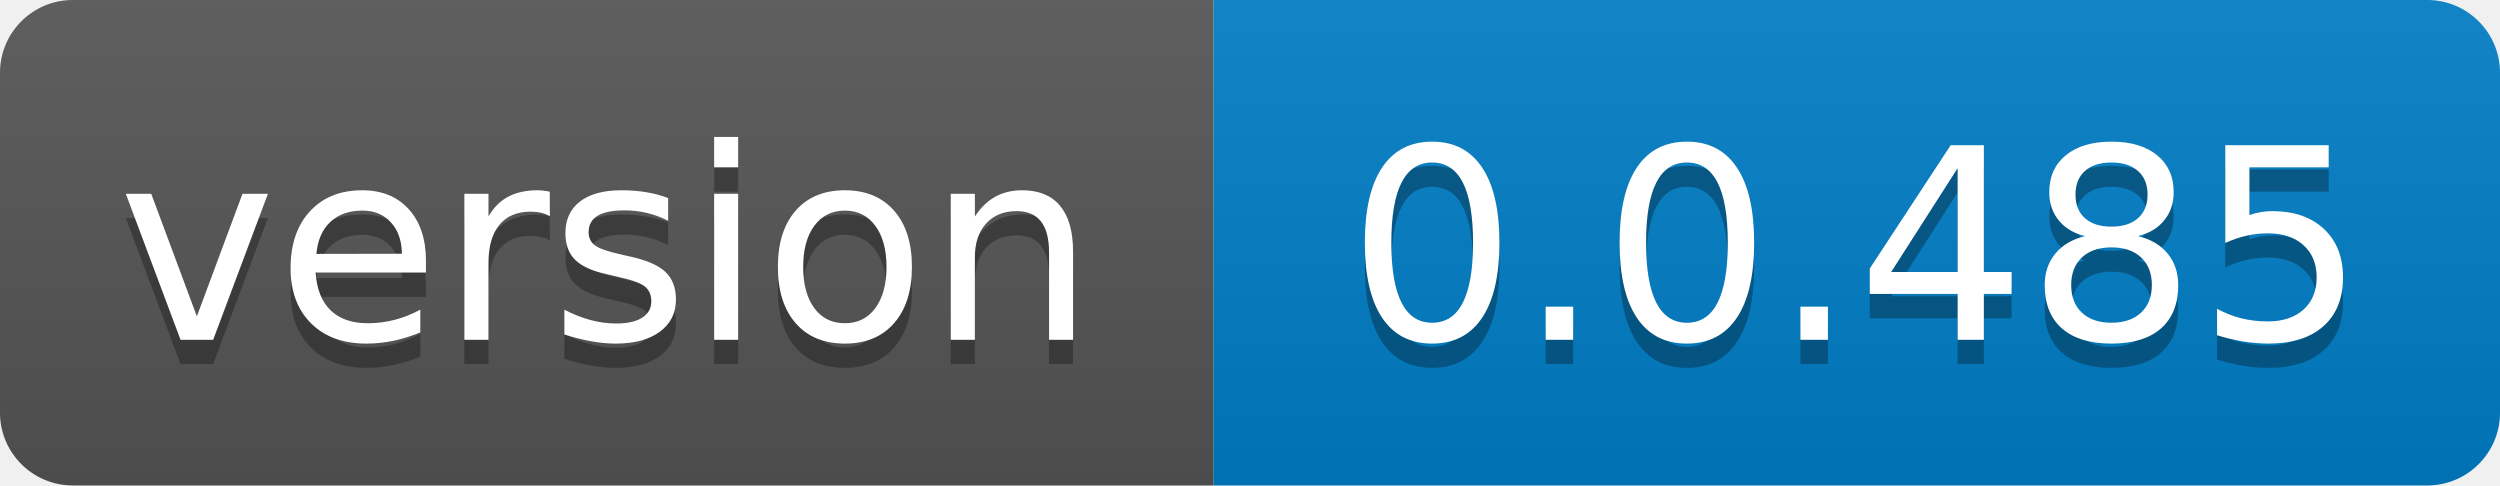
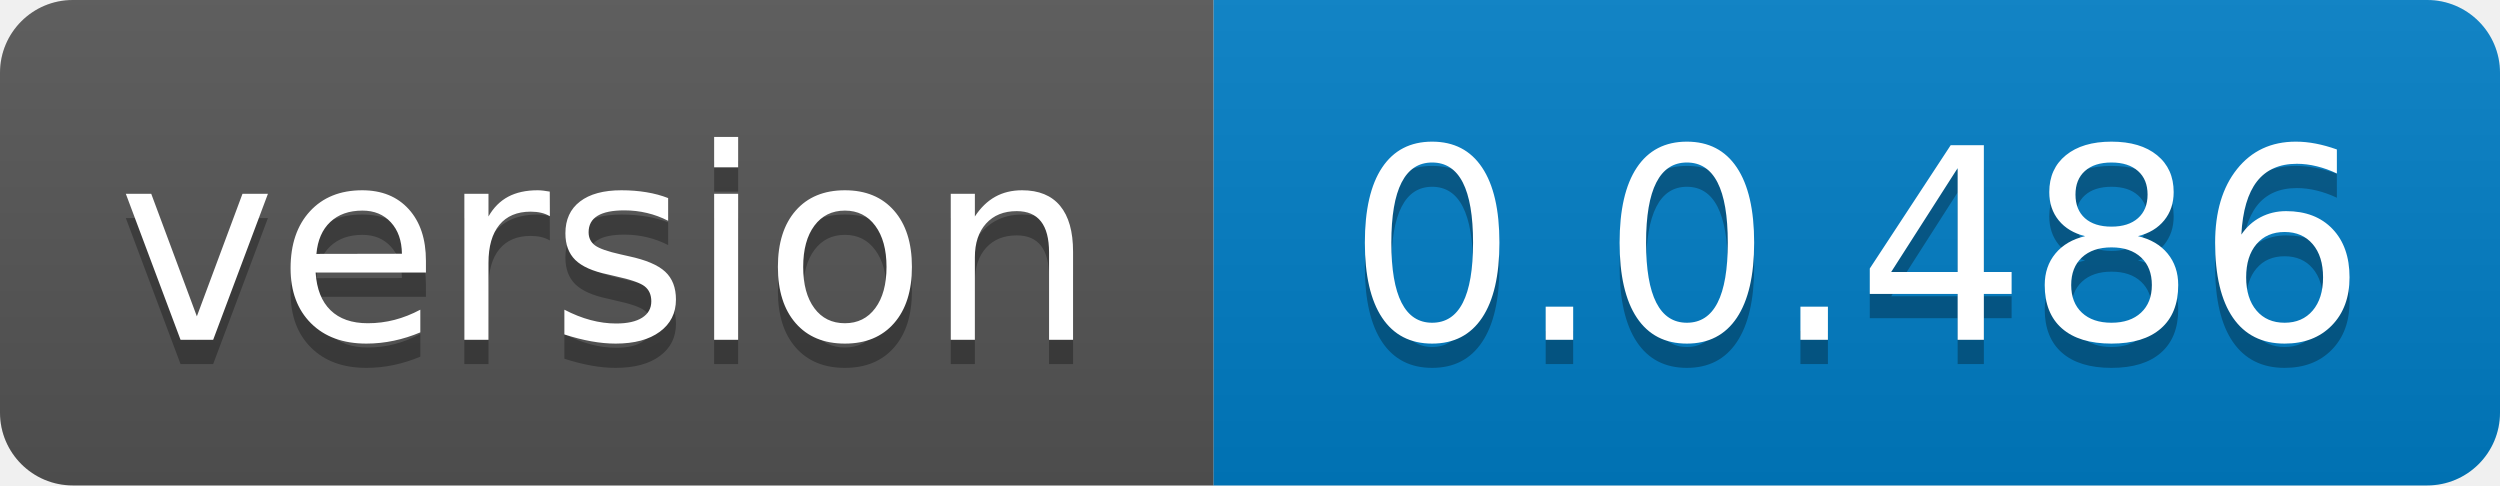
- <svg xmlns="http://www.w3.org/2000/svg" width="103" height="20" role="img" aria-label="version: 0.0.485">
+ <svg xmlns="http://www.w3.org/2000/svg" width="103" height="20" role="img" aria-label="version: 0.0.486">
  <linearGradient id="s" x2="0" y2="100%">
    <stop offset="0" stop-color="#bbb" stop-opacity=".1" />
    <stop offset="1" stop-opacity=".1" />
  </linearGradient>
  <clipPath id="r">
    <rect width="103" height="20" rx="3" fill="#fff" />
  </clipPath>
  <g clip-path="url(#r)">
    <rect width="50" height="20" fill="#555" />
    <rect x="50" width="53" height="20" fill="#007ec6" />
    <rect width="103" height="20" fill="url(#s)" />
  </g>
  <g fill="#fff" text-anchor="middle" font-family="Verdana,Geneva,DejaVu Sans,sans-serif" text-rendering="geometricPrecision" font-size="110">
    <text aria-hidden="true" x="250.0" transform="scale(.1)" textLength="400" y="150" fill="#010101" fill-opacity=".3">version</text>
    <text x="250.0" transform="scale(.1)" textLength="400" y="140" fill="#fff">version</text>
-     <text aria-hidden="true" x="765.0" transform="scale(.1)" textLength="430" y="150" fill="#010101" fill-opacity=".3">0.0.485</text>
-     <text x="765.0" transform="scale(.1)" textLength="430" y="140" fill="#fff">0.0.485</text>
+     <text aria-hidden="true" x="765.0" transform="scale(.1)" textLength="430" y="150" fill="#010101" fill-opacity=".3">0.0.486</text>
+     <text x="765.0" transform="scale(.1)" textLength="430" y="140" fill="#fff">0.0.486</text>
  </g>
</svg>
